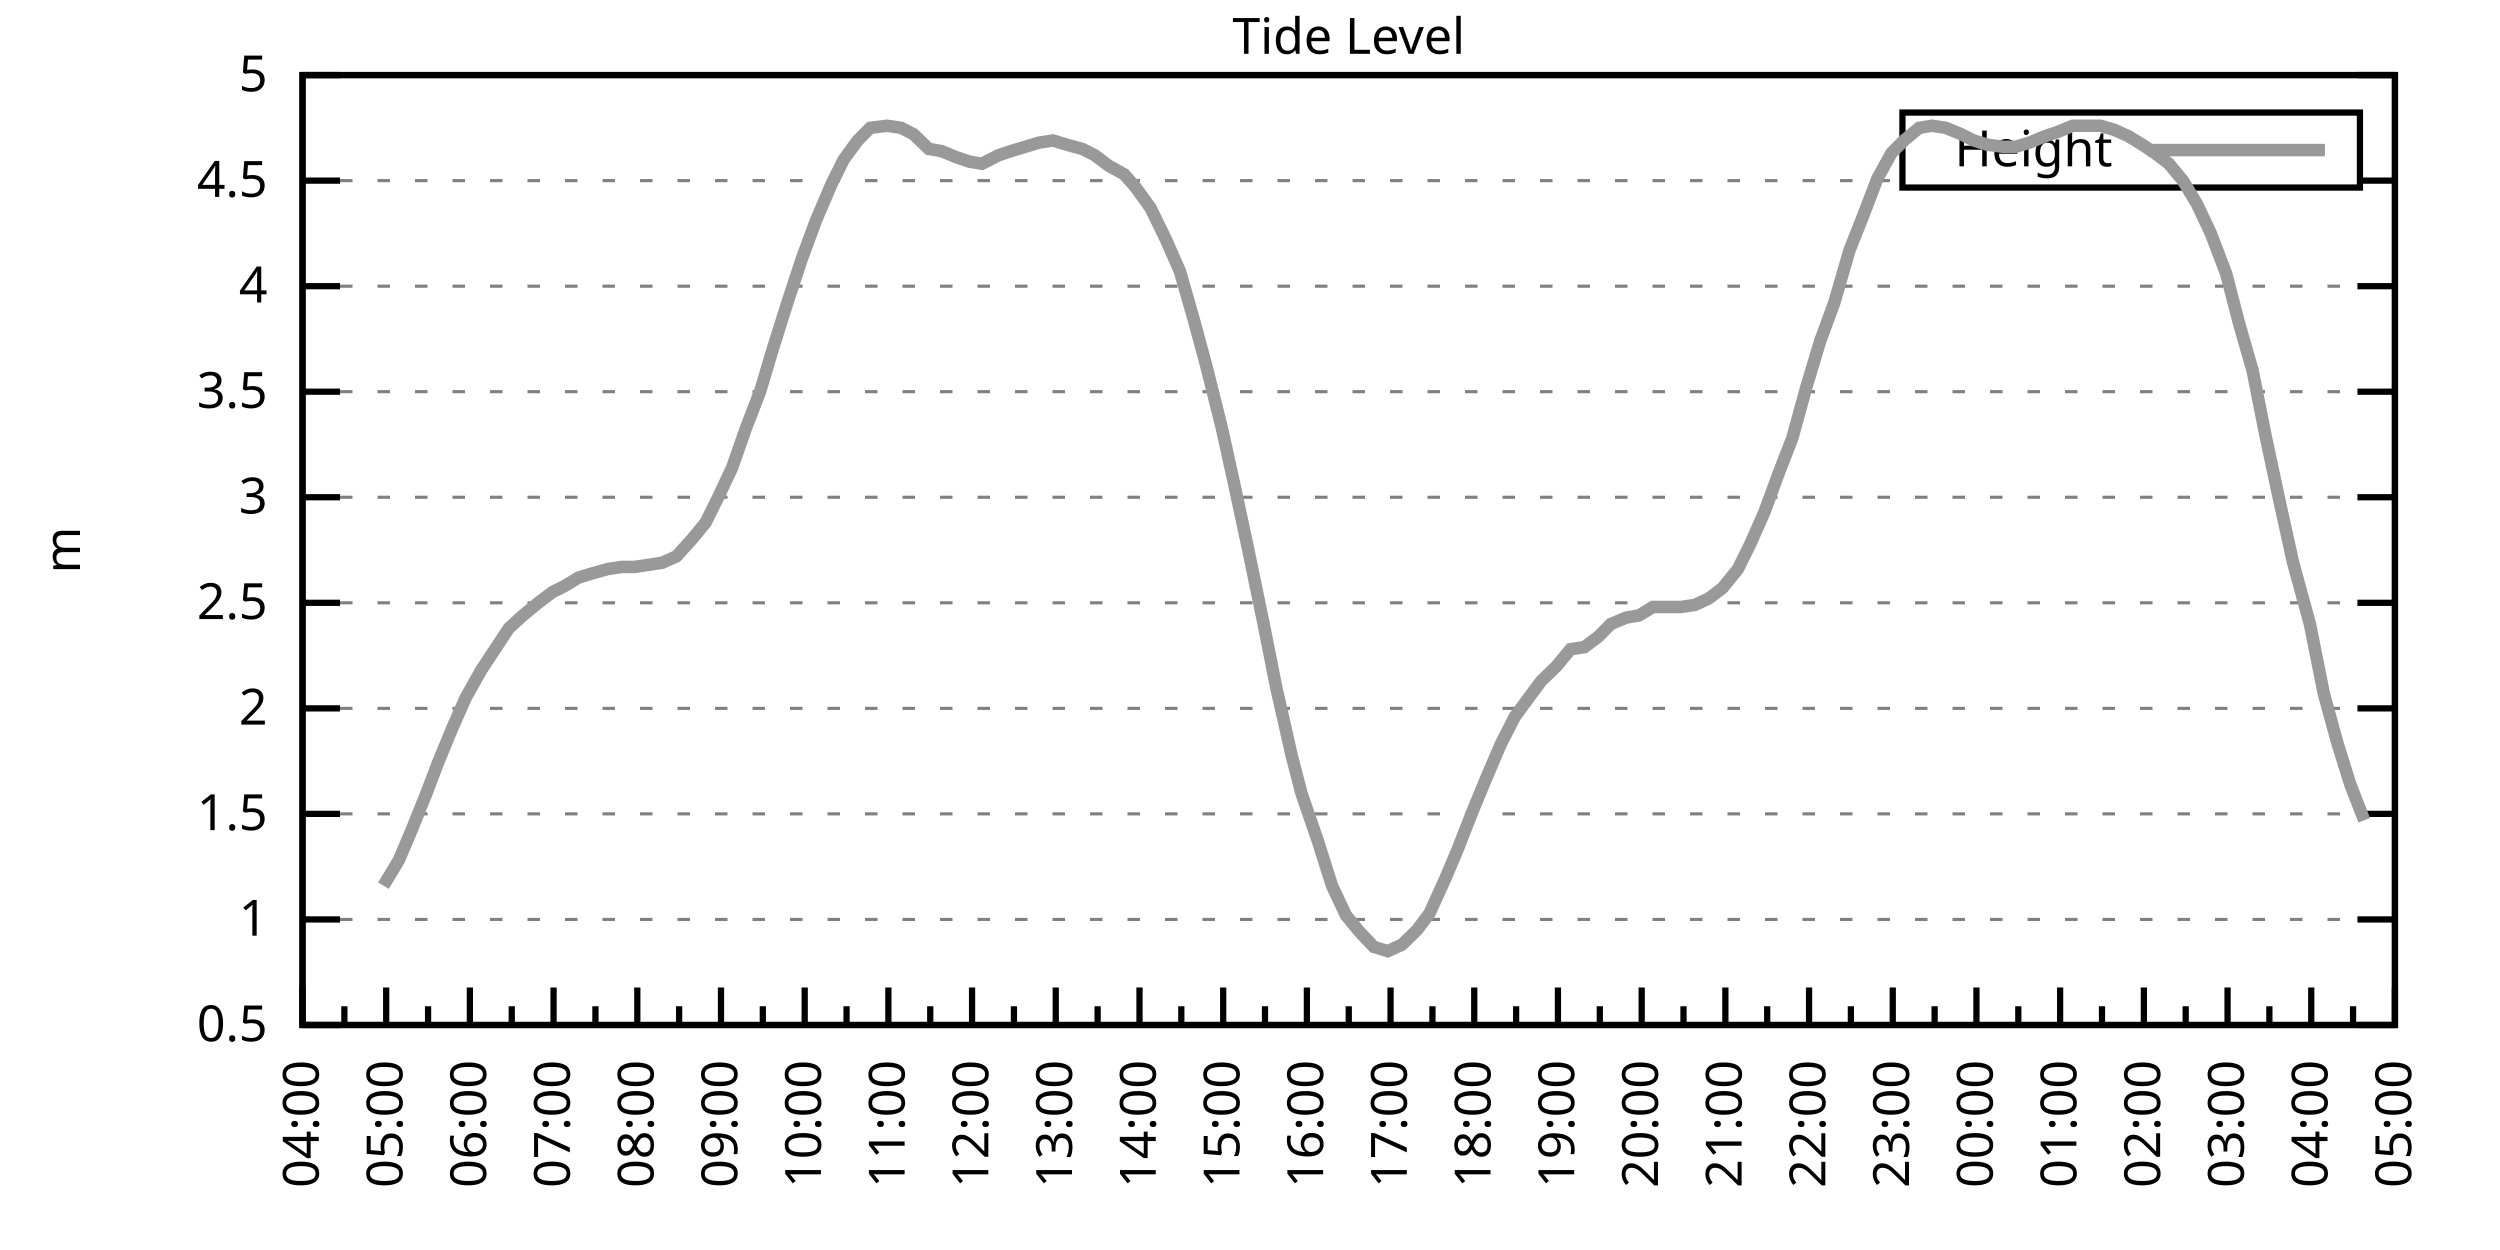
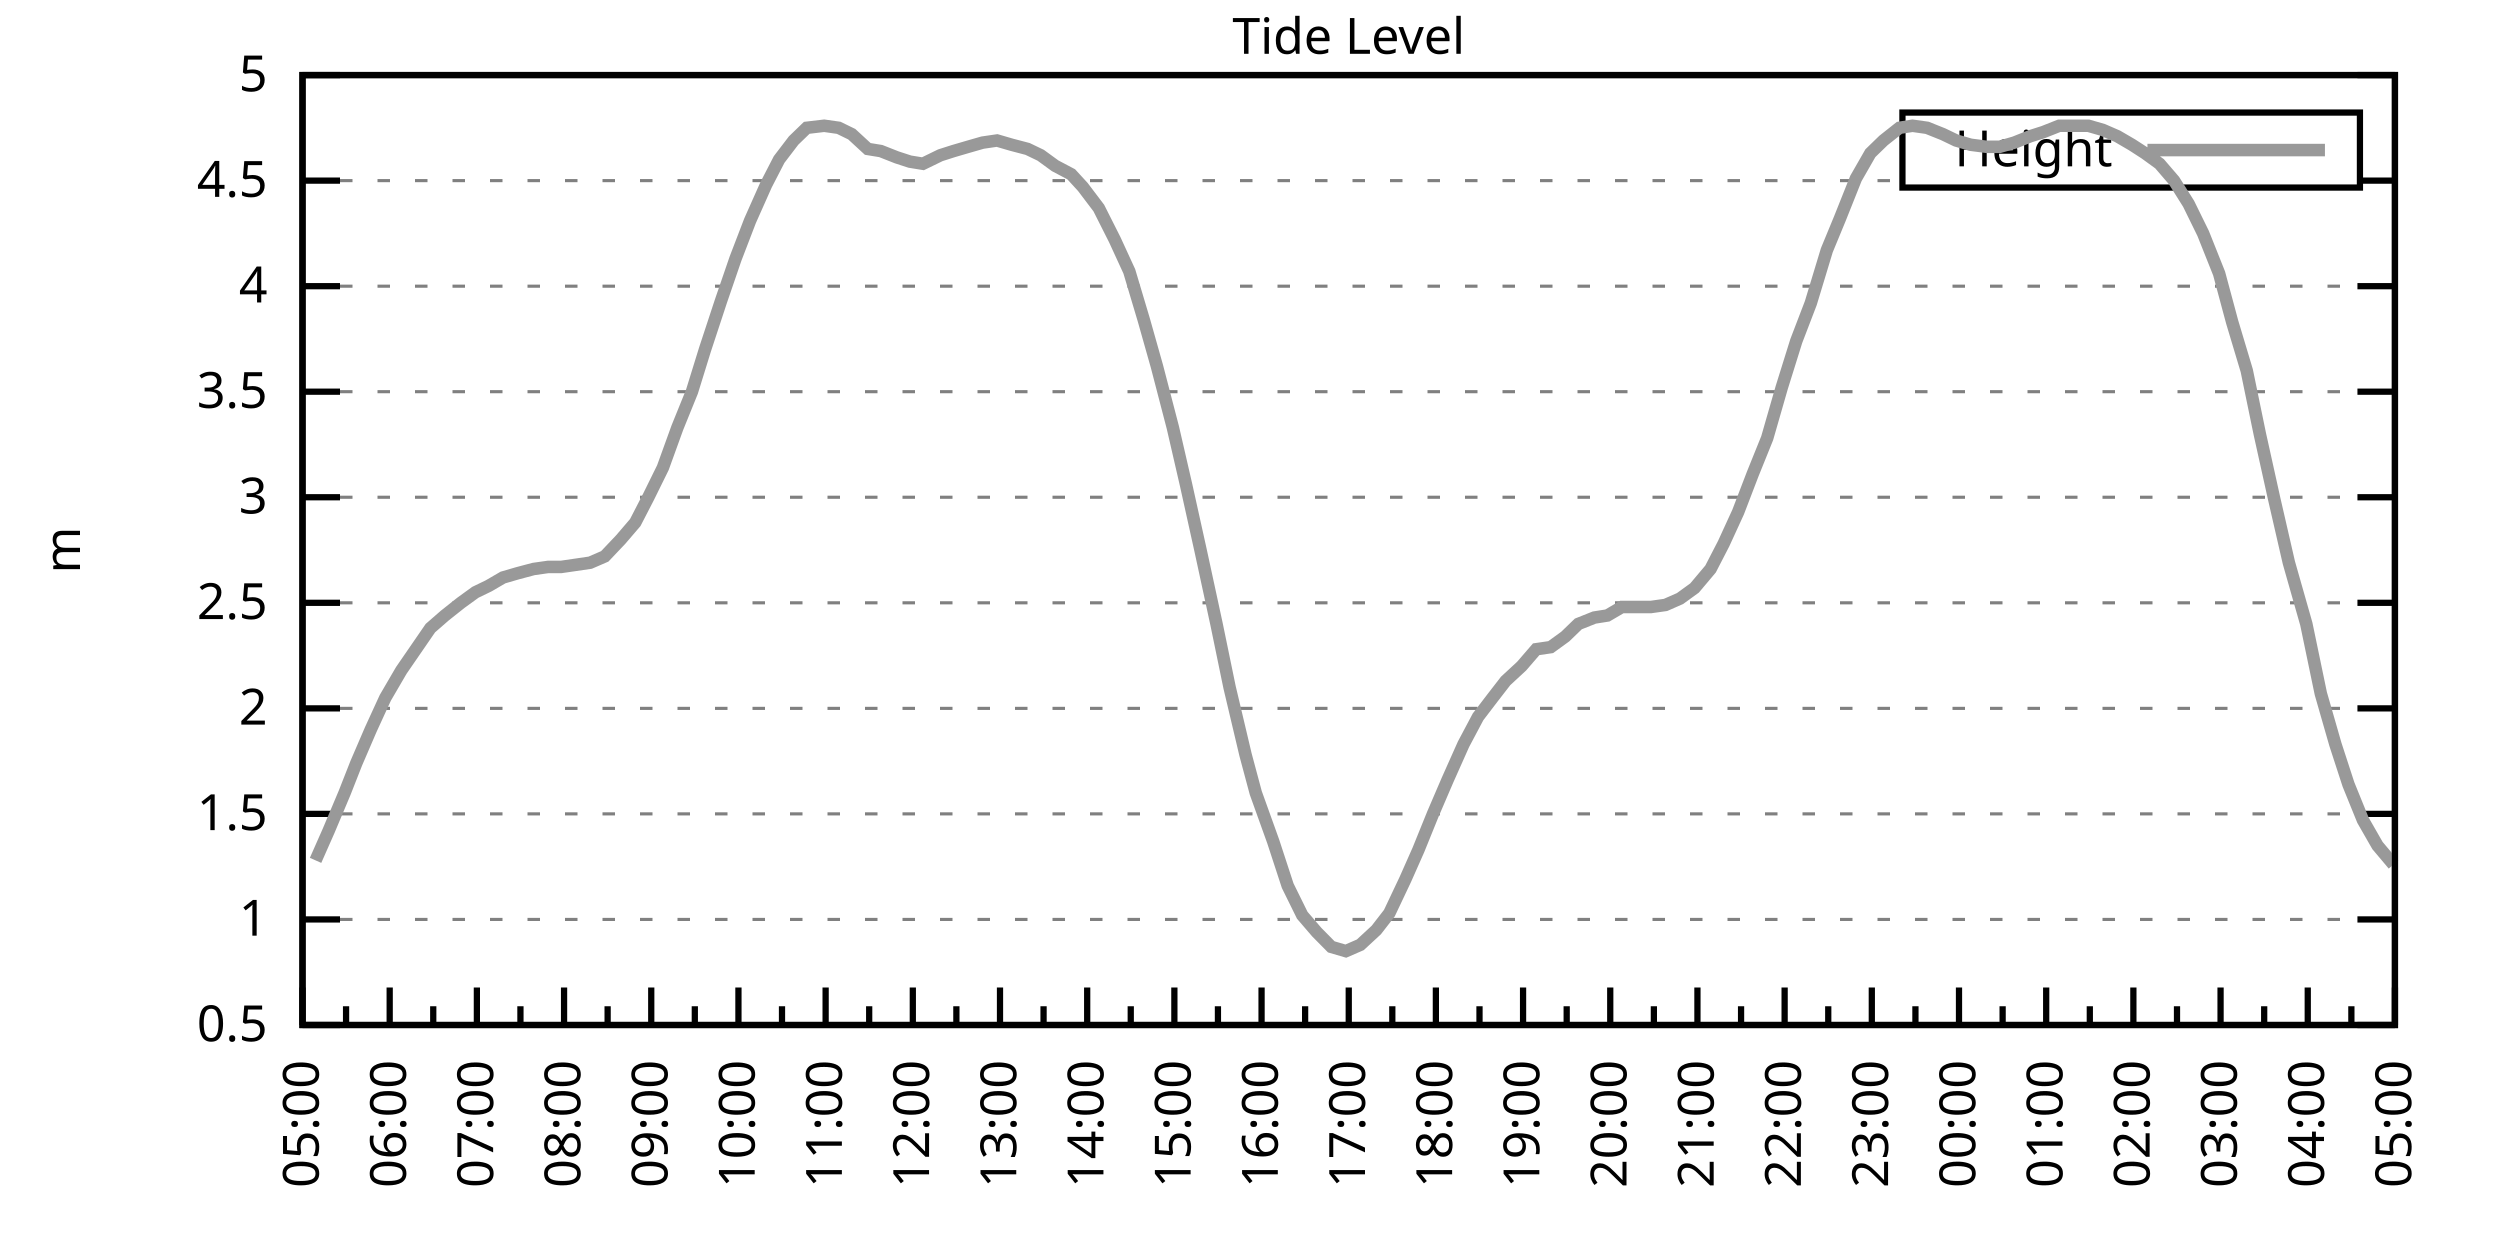
<svg xmlns="http://www.w3.org/2000/svg" xmlns:xlink="http://www.w3.org/1999/xlink" width="400" height="200" viewBox="0 0 400 200">
  <g id="gnuplot_canvas">
    <rect x="0" y="0" width="400" height="200" fill="none" />
    <defs>
      <circle id="gpDot" r="0.5" stroke-width="0.5" stroke="currentColor" />
      <path id="gpPt0" stroke-width="0.333" stroke="currentColor" d="M-1,0 h2 M0,-1 v2" />
      <path id="gpPt1" stroke-width="0.333" stroke="currentColor" d="M-1,-1 L1,1 M1,-1 L-1,1" />
      <path id="gpPt2" stroke-width="0.333" stroke="currentColor" d="M-1,0 L1,0 M0,-1 L0,1 M-1,-1 L1,1 M-1,1 L1,-1" />
      <rect id="gpPt3" stroke-width="0.333" stroke="currentColor" x="-1" y="-1" width="2" height="2" />
      <rect id="gpPt4" stroke-width="0.333" stroke="currentColor" fill="currentColor" x="-1" y="-1" width="2" height="2" />
      <circle id="gpPt5" stroke-width="0.333" stroke="currentColor" cx="0" cy="0" r="1" />
      <use xlink:href="#gpPt5" id="gpPt6" fill="currentColor" stroke="none" />
      <path id="gpPt7" stroke-width="0.333" stroke="currentColor" d="M0,-1.33 L-1.33,0.67 L1.33,0.67 z" />
      <use xlink:href="#gpPt7" id="gpPt8" fill="currentColor" stroke="none" />
      <use xlink:href="#gpPt7" id="gpPt9" stroke="currentColor" transform="rotate(180)" />
      <use xlink:href="#gpPt9" id="gpPt10" fill="currentColor" stroke="none" />
      <use xlink:href="#gpPt3" id="gpPt11" stroke="currentColor" transform="rotate(45)" />
      <use xlink:href="#gpPt11" id="gpPt12" fill="currentColor" stroke="none" />
      <path id="gpPt13" stroke-width="0.333" stroke="currentColor" d="M0,1.330 L1.265,0.411 L0.782,-1.067 L-0.782,-1.076 L-1.265,0.411 z" />
      <use xlink:href="#gpPt13" id="gpPt14" fill="currentColor" stroke="none" />
      <filter id="textbox" filterUnits="objectBoundingBox" x="0" y="0" height="1" width="1">
        <feFlood flood-color="white" flood-opacity="1" result="bgnd" />
        <feComposite in="SourceGraphic" in2="bgnd" operator="atop" />
      </filter>
      <filter id="greybox" filterUnits="objectBoundingBox" x="0" y="0" height="1" width="1">
        <feFlood flood-color="lightgrey" flood-opacity="1" result="grey" />
        <feComposite in="SourceGraphic" in2="grey" operator="atop" />
      </filter>
    </defs>
    <g fill="none" color="white" stroke="currentColor" stroke-width="1.00" stroke-linecap="butt" stroke-linejoin="miter">
</g>
    <g fill="none" color="black" stroke="currentColor" stroke-width="1.00" stroke-linecap="butt" stroke-linejoin="miter">
      <g stroke="none" shape-rendering="crispEdges">
        <polygon fill="rgb(255, 255, 255)" points="48.40,164.00 383.18,164.00 383.18,12.02 48.40,12.02 " />
      </g>
    </g>
    <g fill="none" color="black" stroke="currentColor" stroke-width="1.00" stroke-linecap="butt" stroke-linejoin="miter">
</g>
    <g fill="none" color="black" stroke="black" stroke-width="0.50" stroke-linecap="butt" stroke-linejoin="miter">
</g>
    <g fill="none" color="gray" stroke="currentColor" stroke-width="0.50" stroke-linecap="butt" stroke-linejoin="miter">
      <path stroke="gray" stroke-dasharray="2,4" class="gridline" d="M48.40,164.00 L383.19,164.00  " />
    </g>
    <g fill="none" color="gray" stroke="gray" stroke-width="1.00" stroke-linecap="butt" stroke-linejoin="miter">
</g>
    <g fill="none" color="black" stroke="currentColor" stroke-width="1.00" stroke-linecap="butt" stroke-linejoin="miter">
      <path stroke="black" d="M48.40,164.00 L54.40,164.00 M383.19,164.00 L377.19,164.00  " />
      <g transform="translate(42.80,166.60)" stroke="none" fill="black" font-family="Sans" font-size="8.00" text-anchor="end">
        <text>
          <tspan font-family="Sans"> 0.5</tspan>
        </text>
      </g>
    </g>
    <g fill="none" color="black" stroke="currentColor" stroke-width="1.00" stroke-linecap="butt" stroke-linejoin="miter">
</g>
    <g fill="none" color="black" stroke="black" stroke-width="0.50" stroke-linecap="butt" stroke-linejoin="miter">
</g>
    <g fill="none" color="gray" stroke="currentColor" stroke-width="0.50" stroke-linecap="butt" stroke-linejoin="miter">
      <path stroke="gray" stroke-dasharray="2,4" class="gridline" d="M48.40,147.11 L383.19,147.11  " />
    </g>
    <g fill="none" color="gray" stroke="gray" stroke-width="1.00" stroke-linecap="butt" stroke-linejoin="miter">
</g>
    <g fill="none" color="black" stroke="currentColor" stroke-width="1.00" stroke-linecap="butt" stroke-linejoin="miter">
      <path stroke="black" d="M48.40,147.11 L54.40,147.11 M383.19,147.11 L377.19,147.11  " />
      <g transform="translate(42.80,149.71)" stroke="none" fill="black" font-family="Sans" font-size="8.00" text-anchor="end">
        <text>
          <tspan font-family="Sans"> 1</tspan>
        </text>
      </g>
    </g>
    <g fill="none" color="black" stroke="currentColor" stroke-width="1.00" stroke-linecap="butt" stroke-linejoin="miter">
</g>
    <g fill="none" color="black" stroke="black" stroke-width="0.50" stroke-linecap="butt" stroke-linejoin="miter">
</g>
    <g fill="none" color="gray" stroke="currentColor" stroke-width="0.50" stroke-linecap="butt" stroke-linejoin="miter">
      <path stroke="gray" stroke-dasharray="2,4" class="gridline" d="M48.40,130.22 L383.19,130.22  " />
    </g>
    <g fill="none" color="gray" stroke="gray" stroke-width="1.00" stroke-linecap="butt" stroke-linejoin="miter">
</g>
    <g fill="none" color="black" stroke="currentColor" stroke-width="1.00" stroke-linecap="butt" stroke-linejoin="miter">
      <path stroke="black" d="M48.40,130.22 L54.40,130.22 M383.19,130.22 L377.19,130.22  " />
      <g transform="translate(42.80,132.82)" stroke="none" fill="black" font-family="Sans" font-size="8.00" text-anchor="end">
        <text>
          <tspan font-family="Sans"> 1.5</tspan>
        </text>
      </g>
    </g>
    <g fill="none" color="black" stroke="currentColor" stroke-width="1.00" stroke-linecap="butt" stroke-linejoin="miter">
</g>
    <g fill="none" color="black" stroke="black" stroke-width="0.50" stroke-linecap="butt" stroke-linejoin="miter">
</g>
    <g fill="none" color="gray" stroke="currentColor" stroke-width="0.50" stroke-linecap="butt" stroke-linejoin="miter">
      <path stroke="gray" stroke-dasharray="2,4" class="gridline" d="M48.40,113.34 L383.19,113.34  " />
    </g>
    <g fill="none" color="gray" stroke="gray" stroke-width="1.00" stroke-linecap="butt" stroke-linejoin="miter">
</g>
    <g fill="none" color="black" stroke="currentColor" stroke-width="1.00" stroke-linecap="butt" stroke-linejoin="miter">
      <path stroke="black" d="M48.40,113.34 L54.40,113.34 M383.19,113.34 L377.19,113.34  " />
      <g transform="translate(42.80,115.94)" stroke="none" fill="black" font-family="Sans" font-size="8.00" text-anchor="end">
        <text>
          <tspan font-family="Sans"> 2</tspan>
        </text>
      </g>
    </g>
    <g fill="none" color="black" stroke="currentColor" stroke-width="1.00" stroke-linecap="butt" stroke-linejoin="miter">
</g>
    <g fill="none" color="black" stroke="black" stroke-width="0.50" stroke-linecap="butt" stroke-linejoin="miter">
</g>
    <g fill="none" color="gray" stroke="currentColor" stroke-width="0.50" stroke-linecap="butt" stroke-linejoin="miter">
      <path stroke="gray" stroke-dasharray="2,4" class="gridline" d="M48.40,96.45 L383.19,96.45  " />
    </g>
    <g fill="none" color="gray" stroke="gray" stroke-width="1.00" stroke-linecap="butt" stroke-linejoin="miter">
</g>
    <g fill="none" color="black" stroke="currentColor" stroke-width="1.00" stroke-linecap="butt" stroke-linejoin="miter">
      <path stroke="black" d="M48.40,96.45 L54.40,96.45 M383.19,96.45 L377.19,96.45  " />
      <g transform="translate(42.80,99.05)" stroke="none" fill="black" font-family="Sans" font-size="8.00" text-anchor="end">
        <text>
          <tspan font-family="Sans"> 2.5</tspan>
        </text>
      </g>
    </g>
    <g fill="none" color="black" stroke="currentColor" stroke-width="1.00" stroke-linecap="butt" stroke-linejoin="miter">
</g>
    <g fill="none" color="black" stroke="black" stroke-width="0.50" stroke-linecap="butt" stroke-linejoin="miter">
</g>
    <g fill="none" color="gray" stroke="currentColor" stroke-width="0.50" stroke-linecap="butt" stroke-linejoin="miter">
      <path stroke="gray" stroke-dasharray="2,4" class="gridline" d="M48.40,79.56 L383.19,79.56  " />
    </g>
    <g fill="none" color="gray" stroke="gray" stroke-width="1.00" stroke-linecap="butt" stroke-linejoin="miter">
</g>
    <g fill="none" color="black" stroke="currentColor" stroke-width="1.00" stroke-linecap="butt" stroke-linejoin="miter">
      <path stroke="black" d="M48.40,79.56 L54.40,79.56 M383.19,79.56 L377.19,79.56  " />
      <g transform="translate(42.80,82.16)" stroke="none" fill="black" font-family="Sans" font-size="8.00" text-anchor="end">
        <text>
          <tspan font-family="Sans"> 3</tspan>
        </text>
      </g>
    </g>
    <g fill="none" color="black" stroke="currentColor" stroke-width="1.00" stroke-linecap="butt" stroke-linejoin="miter">
</g>
    <g fill="none" color="black" stroke="black" stroke-width="0.50" stroke-linecap="butt" stroke-linejoin="miter">
</g>
    <g fill="none" color="gray" stroke="currentColor" stroke-width="0.50" stroke-linecap="butt" stroke-linejoin="miter">
      <path stroke="gray" stroke-dasharray="2,4" class="gridline" d="M48.40,62.67 L383.19,62.67  " />
    </g>
    <g fill="none" color="gray" stroke="gray" stroke-width="1.00" stroke-linecap="butt" stroke-linejoin="miter">
</g>
    <g fill="none" color="black" stroke="currentColor" stroke-width="1.00" stroke-linecap="butt" stroke-linejoin="miter">
      <path stroke="black" d="M48.40,62.67 L54.40,62.67 M383.19,62.67 L377.19,62.67  " />
      <g transform="translate(42.80,65.27)" stroke="none" fill="black" font-family="Sans" font-size="8.00" text-anchor="end">
        <text>
          <tspan font-family="Sans"> 3.5</tspan>
        </text>
      </g>
    </g>
    <g fill="none" color="black" stroke="currentColor" stroke-width="1.00" stroke-linecap="butt" stroke-linejoin="miter">
</g>
    <g fill="none" color="black" stroke="black" stroke-width="0.50" stroke-linecap="butt" stroke-linejoin="miter">
</g>
    <g fill="none" color="gray" stroke="currentColor" stroke-width="0.50" stroke-linecap="butt" stroke-linejoin="miter">
      <path stroke="gray" stroke-dasharray="2,4" class="gridline" d="M48.40,45.79 L383.19,45.79  " />
    </g>
    <g fill="none" color="gray" stroke="gray" stroke-width="1.00" stroke-linecap="butt" stroke-linejoin="miter">
</g>
    <g fill="none" color="black" stroke="currentColor" stroke-width="1.00" stroke-linecap="butt" stroke-linejoin="miter">
      <path stroke="black" d="M48.40,45.79 L54.40,45.79 M383.19,45.79 L377.19,45.79  " />
      <g transform="translate(42.80,48.39)" stroke="none" fill="black" font-family="Sans" font-size="8.00" text-anchor="end">
        <text>
          <tspan font-family="Sans"> 4</tspan>
        </text>
      </g>
    </g>
    <g fill="none" color="black" stroke="currentColor" stroke-width="1.00" stroke-linecap="butt" stroke-linejoin="miter">
</g>
    <g fill="none" color="black" stroke="black" stroke-width="0.50" stroke-linecap="butt" stroke-linejoin="miter">
</g>
    <g fill="none" color="gray" stroke="currentColor" stroke-width="0.50" stroke-linecap="butt" stroke-linejoin="miter">
      <path stroke="gray" stroke-dasharray="2,4" class="gridline" d="M48.40,28.90 L304.39,28.90 M377.59,28.90 L383.19,28.90  " />
    </g>
    <g fill="none" color="gray" stroke="gray" stroke-width="1.00" stroke-linecap="butt" stroke-linejoin="miter">
</g>
    <g fill="none" color="black" stroke="currentColor" stroke-width="1.00" stroke-linecap="butt" stroke-linejoin="miter">
      <path stroke="black" d="M48.40,28.90 L54.40,28.90 M383.19,28.90 L377.19,28.90  " />
      <g transform="translate(42.80,31.50)" stroke="none" fill="black" font-family="Sans" font-size="8.00" text-anchor="end">
        <text>
          <tspan font-family="Sans"> 4.5</tspan>
        </text>
      </g>
    </g>
    <g fill="none" color="black" stroke="currentColor" stroke-width="1.00" stroke-linecap="butt" stroke-linejoin="miter">
</g>
    <g fill="none" color="black" stroke="black" stroke-width="0.50" stroke-linecap="butt" stroke-linejoin="miter">
</g>
    <g fill="none" color="gray" stroke="currentColor" stroke-width="0.50" stroke-linecap="butt" stroke-linejoin="miter">
      <path stroke="gray" stroke-dasharray="2,4" class="gridline" d="M48.40,12.01 L383.19,12.01  " />
    </g>
    <g fill="none" color="gray" stroke="gray" stroke-width="1.00" stroke-linecap="butt" stroke-linejoin="miter">
</g>
    <g fill="none" color="black" stroke="currentColor" stroke-width="1.00" stroke-linecap="butt" stroke-linejoin="miter">
      <path stroke="black" d="M48.40,12.01 L54.40,12.01 M383.19,12.01 L377.19,12.01  " />
      <g transform="translate(42.80,14.61)" stroke="none" fill="black" font-family="Sans" font-size="8.00" text-anchor="end">
        <text>
          <tspan font-family="Sans"> 5</tspan>
        </text>
      </g>
    </g>
    <g fill="none" color="black" stroke="currentColor" stroke-width="1.00" stroke-linecap="butt" stroke-linejoin="miter">
      <path stroke="black" d="M48.40,164.00 L48.40,158.00  " />
      <g transform="translate(51.00,169.60) rotate(270)" stroke="none" fill="black" font-family="Sans" font-size="8.00" text-anchor="end">
        <text>
+           <tspan font-family="Sans">05:00</tspan>
+         </text>
+       </g>
+     </g>
+     <g fill="none" color="black" stroke="currentColor" stroke-width="1.00" stroke-linecap="butt" stroke-linejoin="miter">
+       <path stroke="black" d="M55.37,164.00 L55.37,161.00 M62.35,164.00 L62.35,158.00  " />
+       <g transform="translate(64.95,169.60) rotate(270)" stroke="none" fill="black" font-family="Sans" font-size="8.00" text-anchor="end">
+         <text>
+           <tspan font-family="Sans">06:00</tspan>
+         </text>
+       </g>
+     </g>
+     <g fill="none" color="black" stroke="currentColor" stroke-width="1.00" stroke-linecap="butt" stroke-linejoin="miter">
+       <path stroke="black" d="M69.32,164.00 L69.32,161.00 M76.30,164.00 L76.30,158.00  " />
+       <g transform="translate(78.90,169.60) rotate(270)" stroke="none" fill="black" font-family="Sans" font-size="8.00" text-anchor="end">
+         <text>
+           <tspan font-family="Sans">07:00</tspan>
+         </text>
+       </g>
+     </g>
+     <g fill="none" color="black" stroke="currentColor" stroke-width="1.00" stroke-linecap="butt" stroke-linejoin="miter">
+       <path stroke="black" d="M83.27,164.00 L83.27,161.00 M90.25,164.00 L90.25,158.00  " />
+       <g transform="translate(92.85,169.60) rotate(270)" stroke="none" fill="black" font-family="Sans" font-size="8.00" text-anchor="end">
+         <text>
+           <tspan font-family="Sans">08:00</tspan>
+         </text>
+       </g>
+     </g>
+     <g fill="none" color="black" stroke="currentColor" stroke-width="1.00" stroke-linecap="butt" stroke-linejoin="miter">
+       <path stroke="black" d="M97.22,164.00 L97.22,161.00 M104.20,164.00 L104.20,158.00  " />
+       <g transform="translate(106.80,169.60) rotate(270)" stroke="none" fill="black" font-family="Sans" font-size="8.00" text-anchor="end">
+         <text>
+           <tspan font-family="Sans">09:00</tspan>
+         </text>
+       </g>
+     </g>
+     <g fill="none" color="black" stroke="currentColor" stroke-width="1.00" stroke-linecap="butt" stroke-linejoin="miter">
+       <path stroke="black" d="M111.17,164.00 L111.17,161.00 M118.15,164.00 L118.15,158.00  " />
+       <g transform="translate(120.75,169.60) rotate(270)" stroke="none" fill="black" font-family="Sans" font-size="8.00" text-anchor="end">
+         <text>
+           <tspan font-family="Sans">10:00</tspan>
+         </text>
+       </g>
+     </g>
+     <g fill="none" color="black" stroke="currentColor" stroke-width="1.00" stroke-linecap="butt" stroke-linejoin="miter">
+       <path stroke="black" d="M125.12,164.00 L125.12,161.00 M132.10,164.00 L132.10,158.00  " />
+       <g transform="translate(134.70,169.60) rotate(270)" stroke="none" fill="black" font-family="Sans" font-size="8.00" text-anchor="end">
+         <text>
+           <tspan font-family="Sans">11:00</tspan>
+         </text>
+       </g>
+     </g>
+     <g fill="none" color="black" stroke="currentColor" stroke-width="1.00" stroke-linecap="butt" stroke-linejoin="miter">
+       <path stroke="black" d="M139.07,164.00 L139.07,161.00 M146.05,164.00 L146.05,158.00  " />
+       <g transform="translate(148.65,169.60) rotate(270)" stroke="none" fill="black" font-family="Sans" font-size="8.00" text-anchor="end">
+         <text>
+           <tspan font-family="Sans">12:00</tspan>
+         </text>
+       </g>
+     </g>
+     <g fill="none" color="black" stroke="currentColor" stroke-width="1.00" stroke-linecap="butt" stroke-linejoin="miter">
+       <path stroke="black" d="M153.02,164.00 L153.02,161.00 M160.00,164.00 L160.00,158.00  " />
+       <g transform="translate(162.60,169.60) rotate(270)" stroke="none" fill="black" font-family="Sans" font-size="8.00" text-anchor="end">
+         <text>
+           <tspan font-family="Sans">13:00</tspan>
+         </text>
+       </g>
+     </g>
+     <g fill="none" color="black" stroke="currentColor" stroke-width="1.00" stroke-linecap="butt" stroke-linejoin="miter">
+       <path stroke="black" d="M166.97,164.00 L166.97,161.00 M173.95,164.00 L173.95,158.00  " />
+       <g transform="translate(176.55,169.60) rotate(270)" stroke="none" fill="black" font-family="Sans" font-size="8.00" text-anchor="end">
+         <text>
+           <tspan font-family="Sans">14:00</tspan>
+         </text>
+       </g>
+     </g>
+     <g fill="none" color="black" stroke="currentColor" stroke-width="1.00" stroke-linecap="butt" stroke-linejoin="miter">
+       <path stroke="black" d="M180.92,164.00 L180.92,161.00 M187.90,164.00 L187.90,158.00  " />
+       <g transform="translate(190.50,169.60) rotate(270)" stroke="none" fill="black" font-family="Sans" font-size="8.00" text-anchor="end">
+         <text>
+           <tspan font-family="Sans">15:00</tspan>
+         </text>
+       </g>
+     </g>
+     <g fill="none" color="black" stroke="currentColor" stroke-width="1.00" stroke-linecap="butt" stroke-linejoin="miter">
+       <path stroke="black" d="M194.87,164.00 L194.87,161.00 M201.85,164.00 L201.85,158.00  " />
+       <g transform="translate(204.45,169.60) rotate(270)" stroke="none" fill="black" font-family="Sans" font-size="8.00" text-anchor="end">
+         <text>
+           <tspan font-family="Sans">16:00</tspan>
+         </text>
+       </g>
+     </g>
+     <g fill="none" color="black" stroke="currentColor" stroke-width="1.00" stroke-linecap="butt" stroke-linejoin="miter">
+       <path stroke="black" d="M208.82,164.00 L208.82,161.00 M215.80,164.00 L215.80,158.00  " />
+       <g transform="translate(218.40,169.60) rotate(270)" stroke="none" fill="black" font-family="Sans" font-size="8.00" text-anchor="end">
+         <text>
+           <tspan font-family="Sans">17:00</tspan>
+         </text>
+       </g>
+     </g>
+     <g fill="none" color="black" stroke="currentColor" stroke-width="1.00" stroke-linecap="butt" stroke-linejoin="miter">
+       <path stroke="black" d="M222.77,164.00 L222.77,161.00 M229.74,164.00 L229.74,158.00  " />
+       <g transform="translate(232.34,169.60) rotate(270)" stroke="none" fill="black" font-family="Sans" font-size="8.00" text-anchor="end">
+         <text>
+           <tspan font-family="Sans">18:00</tspan>
+         </text>
+       </g>
+     </g>
+     <g fill="none" color="black" stroke="currentColor" stroke-width="1.00" stroke-linecap="butt" stroke-linejoin="miter">
+       <path stroke="black" d="M236.72,164.00 L236.72,161.00 M243.69,164.00 L243.69,158.00  " />
+       <g transform="translate(246.29,169.60) rotate(270)" stroke="none" fill="black" font-family="Sans" font-size="8.00" text-anchor="end">
+         <text>
+           <tspan font-family="Sans">19:00</tspan>
+         </text>
+       </g>
+     </g>
+     <g fill="none" color="black" stroke="currentColor" stroke-width="1.00" stroke-linecap="butt" stroke-linejoin="miter">
+       <path stroke="black" d="M250.67,164.00 L250.67,161.00 M257.64,164.00 L257.64,158.00  " />
+       <g transform="translate(260.24,169.60) rotate(270)" stroke="none" fill="black" font-family="Sans" font-size="8.00" text-anchor="end">
+         <text>
+           <tspan font-family="Sans">20:00</tspan>
+         </text>
+       </g>
+     </g>
+     <g fill="none" color="black" stroke="currentColor" stroke-width="1.00" stroke-linecap="butt" stroke-linejoin="miter">
+       <path stroke="black" d="M264.62,164.00 L264.62,161.00 M271.59,164.00 L271.59,158.00  " />
+       <g transform="translate(274.19,169.60) rotate(270)" stroke="none" fill="black" font-family="Sans" font-size="8.00" text-anchor="end">
+         <text>
+           <tspan font-family="Sans">21:00</tspan>
+         </text>
+       </g>
+     </g>
+     <g fill="none" color="black" stroke="currentColor" stroke-width="1.00" stroke-linecap="butt" stroke-linejoin="miter">
+       <path stroke="black" d="M278.57,164.00 L278.57,161.00 M285.54,164.00 L285.54,158.00  " />
+       <g transform="translate(288.14,169.60) rotate(270)" stroke="none" fill="black" font-family="Sans" font-size="8.00" text-anchor="end">
+         <text>
+           <tspan font-family="Sans">22:00</tspan>
+         </text>
+       </g>
+     </g>
+     <g fill="none" color="black" stroke="currentColor" stroke-width="1.00" stroke-linecap="butt" stroke-linejoin="miter">
+       <path stroke="black" d="M292.52,164.00 L292.52,161.00 M299.49,164.00 L299.49,158.00  " />
+       <g transform="translate(302.09,169.60) rotate(270)" stroke="none" fill="black" font-family="Sans" font-size="8.00" text-anchor="end">
+         <text>
+           <tspan font-family="Sans">23:00</tspan>
+         </text>
+       </g>
+     </g>
+     <g fill="none" color="black" stroke="currentColor" stroke-width="1.00" stroke-linecap="butt" stroke-linejoin="miter">
+       <path stroke="black" d="M306.47,164.00 L306.47,161.00 M313.44,164.00 L313.44,158.00  " />
+       <g transform="translate(316.04,169.60) rotate(270)" stroke="none" fill="black" font-family="Sans" font-size="8.00" text-anchor="end">
+         <text>
+           <tspan font-family="Sans">00:00</tspan>
+         </text>
+       </g>
+     </g>
+     <g fill="none" color="black" stroke="currentColor" stroke-width="1.00" stroke-linecap="butt" stroke-linejoin="miter">
+       <path stroke="black" d="M320.42,164.00 L320.42,161.00 M327.39,164.00 L327.39,158.00  " />
+       <g transform="translate(329.99,169.60) rotate(270)" stroke="none" fill="black" font-family="Sans" font-size="8.00" text-anchor="end">
+         <text>
+           <tspan font-family="Sans">01:00</tspan>
+         </text>
+       </g>
+     </g>
+     <g fill="none" color="black" stroke="currentColor" stroke-width="1.00" stroke-linecap="butt" stroke-linejoin="miter">
+       <path stroke="black" d="M334.37,164.00 L334.37,161.00 M341.34,164.00 L341.34,158.00  " />
+       <g transform="translate(343.94,169.60) rotate(270)" stroke="none" fill="black" font-family="Sans" font-size="8.00" text-anchor="end">
+         <text>
+           <tspan font-family="Sans">02:00</tspan>
+         </text>
+       </g>
+     </g>
+     <g fill="none" color="black" stroke="currentColor" stroke-width="1.00" stroke-linecap="butt" stroke-linejoin="miter">
+       <path stroke="black" d="M348.32,164.00 L348.32,161.00 M355.29,164.00 L355.29,158.00  " />
+       <g transform="translate(357.89,169.60) rotate(270)" stroke="none" fill="black" font-family="Sans" font-size="8.00" text-anchor="end">
+         <text>
+           <tspan font-family="Sans">03:00</tspan>
+         </text>
+       </g>
+     </g>
+     <g fill="none" color="black" stroke="currentColor" stroke-width="1.00" stroke-linecap="butt" stroke-linejoin="miter">
+       <path stroke="black" d="M362.27,164.00 L362.27,161.00 M369.24,164.00 L369.24,158.00  " />
+       <g transform="translate(371.84,169.60) rotate(270)" stroke="none" fill="black" font-family="Sans" font-size="8.00" text-anchor="end">
+         <text>
          <tspan font-family="Sans">04:00</tspan>
        </text>
      </g>
    </g>
    <g fill="none" color="black" stroke="currentColor" stroke-width="1.00" stroke-linecap="butt" stroke-linejoin="miter">
-       <path stroke="black" d="M55.10,164.00 L55.10,161.00 M61.79,164.00 L61.79,158.00  " />
-       <g transform="translate(64.39,169.60) rotate(270)" stroke="none" fill="black" font-family="Sans" font-size="8.00" text-anchor="end">
-         <text>
-           <tspan font-family="Sans">05:00</tspan>
-         </text>
-       </g>
-     </g>
-     <g fill="none" color="black" stroke="currentColor" stroke-width="1.00" stroke-linecap="butt" stroke-linejoin="miter">
-       <path stroke="black" d="M68.49,164.00 L68.49,161.00 M75.18,164.00 L75.18,158.00  " />
-       <g transform="translate(77.78,169.60) rotate(270)" stroke="none" fill="black" font-family="Sans" font-size="8.00" text-anchor="end">
-         <text>
-           <tspan font-family="Sans">06:00</tspan>
-         </text>
-       </g>
-     </g>
-     <g fill="none" color="black" stroke="currentColor" stroke-width="1.00" stroke-linecap="butt" stroke-linejoin="miter">
-       <path stroke="black" d="M81.88,164.00 L81.88,161.00 M88.57,164.00 L88.57,158.00  " />
-       <g transform="translate(91.17,169.60) rotate(270)" stroke="none" fill="black" font-family="Sans" font-size="8.00" text-anchor="end">
-         <text>
-           <tspan font-family="Sans">07:00</tspan>
-         </text>
-       </g>
-     </g>
-     <g fill="none" color="black" stroke="currentColor" stroke-width="1.00" stroke-linecap="butt" stroke-linejoin="miter">
-       <path stroke="black" d="M95.27,164.00 L95.27,161.00 M101.97,164.00 L101.97,158.00  " />
-       <g transform="translate(104.57,169.60) rotate(270)" stroke="none" fill="black" font-family="Sans" font-size="8.00" text-anchor="end">
-         <text>
-           <tspan font-family="Sans">08:00</tspan>
-         </text>
-       </g>
-     </g>
-     <g fill="none" color="black" stroke="currentColor" stroke-width="1.00" stroke-linecap="butt" stroke-linejoin="miter">
-       <path stroke="black" d="M108.66,164.00 L108.66,161.00 M115.36,164.00 L115.36,158.00  " />
-       <g transform="translate(117.96,169.60) rotate(270)" stroke="none" fill="black" font-family="Sans" font-size="8.00" text-anchor="end">
-         <text>
-           <tspan font-family="Sans">09:00</tspan>
-         </text>
-       </g>
-     </g>
-     <g fill="none" color="black" stroke="currentColor" stroke-width="1.00" stroke-linecap="butt" stroke-linejoin="miter">
-       <path stroke="black" d="M122.05,164.00 L122.05,161.00 M128.75,164.00 L128.75,158.00  " />
-       <g transform="translate(131.35,169.60) rotate(270)" stroke="none" fill="black" font-family="Sans" font-size="8.00" text-anchor="end">
-         <text>
-           <tspan font-family="Sans">10:00</tspan>
-         </text>
-       </g>
-     </g>
-     <g fill="none" color="black" stroke="currentColor" stroke-width="1.00" stroke-linecap="butt" stroke-linejoin="miter">
-       <path stroke="black" d="M135.45,164.00 L135.45,161.00 M142.14,164.00 L142.14,158.00  " />
-       <g transform="translate(144.74,169.60) rotate(270)" stroke="none" fill="black" font-family="Sans" font-size="8.00" text-anchor="end">
-         <text>
-           <tspan font-family="Sans">11:00</tspan>
-         </text>
-       </g>
-     </g>
-     <g fill="none" color="black" stroke="currentColor" stroke-width="1.00" stroke-linecap="butt" stroke-linejoin="miter">
-       <path stroke="black" d="M148.84,164.00 L148.84,161.00 M155.53,164.00 L155.53,158.00  " />
-       <g transform="translate(158.13,169.60) rotate(270)" stroke="none" fill="black" font-family="Sans" font-size="8.00" text-anchor="end">
-         <text>
-           <tspan font-family="Sans">12:00</tspan>
-         </text>
-       </g>
-     </g>
-     <g fill="none" color="black" stroke="currentColor" stroke-width="1.00" stroke-linecap="butt" stroke-linejoin="miter">
-       <path stroke="black" d="M162.23,164.00 L162.23,161.00 M168.92,164.00 L168.92,158.00  " />
-       <g transform="translate(171.52,169.60) rotate(270)" stroke="none" fill="black" font-family="Sans" font-size="8.00" text-anchor="end">
-         <text>
-           <tspan font-family="Sans">13:00</tspan>
-         </text>
-       </g>
-     </g>
-     <g fill="none" color="black" stroke="currentColor" stroke-width="1.00" stroke-linecap="butt" stroke-linejoin="miter">
-       <path stroke="black" d="M175.62,164.00 L175.62,161.00 M182.32,164.00 L182.32,158.00  " />
-       <g transform="translate(184.92,169.60) rotate(270)" stroke="none" fill="black" font-family="Sans" font-size="8.00" text-anchor="end">
-         <text>
-           <tspan font-family="Sans">14:00</tspan>
-         </text>
-       </g>
-     </g>
-     <g fill="none" color="black" stroke="currentColor" stroke-width="1.00" stroke-linecap="butt" stroke-linejoin="miter">
-       <path stroke="black" d="M189.01,164.00 L189.01,161.00 M195.71,164.00 L195.71,158.00  " />
-       <g transform="translate(198.31,169.60) rotate(270)" stroke="none" fill="black" font-family="Sans" font-size="8.00" text-anchor="end">
-         <text>
-           <tspan font-family="Sans">15:00</tspan>
-         </text>
-       </g>
-     </g>
-     <g fill="none" color="black" stroke="currentColor" stroke-width="1.00" stroke-linecap="butt" stroke-linejoin="miter">
-       <path stroke="black" d="M202.40,164.00 L202.40,161.00 M209.10,164.00 L209.10,158.00  " />
-       <g transform="translate(211.70,169.60) rotate(270)" stroke="none" fill="black" font-family="Sans" font-size="8.00" text-anchor="end">
-         <text>
-           <tspan font-family="Sans">16:00</tspan>
-         </text>
-       </g>
-     </g>
-     <g fill="none" color="black" stroke="currentColor" stroke-width="1.00" stroke-linecap="butt" stroke-linejoin="miter">
-       <path stroke="black" d="M215.80,164.00 L215.80,161.00 M222.49,164.00 L222.49,158.00  " />
-       <g transform="translate(225.09,169.60) rotate(270)" stroke="none" fill="black" font-family="Sans" font-size="8.00" text-anchor="end">
-         <text>
-           <tspan font-family="Sans">17:00</tspan>
-         </text>
-       </g>
-     </g>
-     <g fill="none" color="black" stroke="currentColor" stroke-width="1.00" stroke-linecap="butt" stroke-linejoin="miter">
-       <path stroke="black" d="M229.19,164.00 L229.19,161.00 M235.88,164.00 L235.88,158.00  " />
-       <g transform="translate(238.48,169.60) rotate(270)" stroke="none" fill="black" font-family="Sans" font-size="8.00" text-anchor="end">
-         <text>
-           <tspan font-family="Sans">18:00</tspan>
-         </text>
-       </g>
-     </g>
-     <g fill="none" color="black" stroke="currentColor" stroke-width="1.00" stroke-linecap="butt" stroke-linejoin="miter">
-       <path stroke="black" d="M242.58,164.00 L242.58,161.00 M249.27,164.00 L249.27,158.00  " />
-       <g transform="translate(251.87,169.60) rotate(270)" stroke="none" fill="black" font-family="Sans" font-size="8.00" text-anchor="end">
-         <text>
-           <tspan font-family="Sans">19:00</tspan>
-         </text>
-       </g>
-     </g>
-     <g fill="none" color="black" stroke="currentColor" stroke-width="1.00" stroke-linecap="butt" stroke-linejoin="miter">
-       <path stroke="black" d="M255.97,164.00 L255.97,161.00 M262.67,164.00 L262.67,158.00  " />
-       <g transform="translate(265.27,169.60) rotate(270)" stroke="none" fill="black" font-family="Sans" font-size="8.00" text-anchor="end">
-         <text>
-           <tspan font-family="Sans">20:00</tspan>
-         </text>
-       </g>
-     </g>
-     <g fill="none" color="black" stroke="currentColor" stroke-width="1.00" stroke-linecap="butt" stroke-linejoin="miter">
-       <path stroke="black" d="M269.36,164.00 L269.36,161.00 M276.06,164.00 L276.06,158.00  " />
-       <g transform="translate(278.66,169.60) rotate(270)" stroke="none" fill="black" font-family="Sans" font-size="8.00" text-anchor="end">
-         <text>
-           <tspan font-family="Sans">21:00</tspan>
-         </text>
-       </g>
-     </g>
-     <g fill="none" color="black" stroke="currentColor" stroke-width="1.00" stroke-linecap="butt" stroke-linejoin="miter">
-       <path stroke="black" d="M282.75,164.00 L282.75,161.00 M289.45,164.00 L289.45,158.00  " />
-       <g transform="translate(292.05,169.60) rotate(270)" stroke="none" fill="black" font-family="Sans" font-size="8.00" text-anchor="end">
-         <text>
-           <tspan font-family="Sans">22:00</tspan>
-         </text>
-       </g>
-     </g>
-     <g fill="none" color="black" stroke="currentColor" stroke-width="1.00" stroke-linecap="butt" stroke-linejoin="miter">
-       <path stroke="black" d="M296.14,164.00 L296.14,161.00 M302.84,164.00 L302.84,158.00  " />
-       <g transform="translate(305.44,169.60) rotate(270)" stroke="none" fill="black" font-family="Sans" font-size="8.00" text-anchor="end">
-         <text>
-           <tspan font-family="Sans">23:00</tspan>
-         </text>
-       </g>
-     </g>
-     <g fill="none" color="black" stroke="currentColor" stroke-width="1.00" stroke-linecap="butt" stroke-linejoin="miter">
-       <path stroke="black" d="M309.54,164.00 L309.54,161.00 M316.23,164.00 L316.23,158.00  " />
-       <g transform="translate(318.83,169.60) rotate(270)" stroke="none" fill="black" font-family="Sans" font-size="8.00" text-anchor="end">
-         <text>
-           <tspan font-family="Sans">00:00</tspan>
-         </text>
-       </g>
-     </g>
-     <g fill="none" color="black" stroke="currentColor" stroke-width="1.00" stroke-linecap="butt" stroke-linejoin="miter">
-       <path stroke="black" d="M322.93,164.00 L322.93,161.00 M329.62,164.00 L329.62,158.00  " />
-       <g transform="translate(332.22,169.60) rotate(270)" stroke="none" fill="black" font-family="Sans" font-size="8.00" text-anchor="end">
-         <text>
-           <tspan font-family="Sans">01:00</tspan>
-         </text>
-       </g>
-     </g>
-     <g fill="none" color="black" stroke="currentColor" stroke-width="1.00" stroke-linecap="butt" stroke-linejoin="miter">
-       <path stroke="black" d="M336.32,164.00 L336.32,161.00 M343.02,164.00 L343.02,158.00  " />
-       <g transform="translate(345.62,169.60) rotate(270)" stroke="none" fill="black" font-family="Sans" font-size="8.00" text-anchor="end">
-         <text>
-           <tspan font-family="Sans">02:00</tspan>
-         </text>
-       </g>
-     </g>
-     <g fill="none" color="black" stroke="currentColor" stroke-width="1.00" stroke-linecap="butt" stroke-linejoin="miter">
-       <path stroke="black" d="M349.71,164.00 L349.71,161.00 M356.41,164.00 L356.41,158.00  " />
-       <g transform="translate(359.01,169.60) rotate(270)" stroke="none" fill="black" font-family="Sans" font-size="8.00" text-anchor="end">
-         <text>
-           <tspan font-family="Sans">03:00</tspan>
-         </text>
-       </g>
-     </g>
-     <g fill="none" color="black" stroke="currentColor" stroke-width="1.00" stroke-linecap="butt" stroke-linejoin="miter">
-       <path stroke="black" d="M363.10,164.00 L363.10,161.00 M369.80,164.00 L369.80,158.00  " />
-       <g transform="translate(372.40,169.60) rotate(270)" stroke="none" fill="black" font-family="Sans" font-size="8.00" text-anchor="end">
-         <text>
-           <tspan font-family="Sans">04:00</tspan>
-         </text>
-       </g>
-     </g>
-     <g fill="none" color="black" stroke="currentColor" stroke-width="1.00" stroke-linecap="butt" stroke-linejoin="miter">
-       <path stroke="black" d="M376.49,164.00 L376.49,161.00 M383.19,164.00 L383.19,158.00  " />
+       <path stroke="black" d="M376.22,164.00 L376.22,161.00 M383.19,164.00 L383.19,158.00  " />
      <g transform="translate(385.79,169.60) rotate(270)" stroke="none" fill="black" font-family="Sans" font-size="8.00" text-anchor="end">
        <text>
          <tspan font-family="Sans">05:00</tspan>
        </text>
      </g>
    </g>
    <g fill="none" color="black" stroke="currentColor" stroke-width="1.00" stroke-linecap="butt" stroke-linejoin="miter">
</g>
    <g fill="none" color="black" stroke="currentColor" stroke-width="1.00" stroke-linecap="butt" stroke-linejoin="miter">
      <path stroke="black" d="M48.40,12.01 L48.40,164.00 L383.19,164.00 L383.19,12.01 L48.40,12.01 Z  " />
    </g>
    <g fill="none" color="black" stroke="currentColor" stroke-width="1.00" stroke-linecap="butt" stroke-linejoin="miter">
      <g transform="translate(12.80,88.01) rotate(270)" stroke="none" fill="black" font-family="Sans" font-size="8.00" text-anchor="middle">
        <text>
          <tspan font-family="Sans">m</tspan>
        </text>
      </g>
    </g>
    <g fill="none" color="black" stroke="currentColor" stroke-width="1.00" stroke-linecap="butt" stroke-linejoin="miter">
</g>
    <g fill="none" color="black" stroke="currentColor" stroke-width="1.00" stroke-linecap="butt" stroke-linejoin="miter">
      <path stroke="black" d="M304.39,30.01 L304.39,18.01 L377.59,18.01 L377.59,30.01 L304.39,30.01 Z  " />
    </g>
    <g id="Tide_level_plot_1">
      <g fill="none" color="white" stroke="black" stroke-width="2.00" stroke-linecap="butt" stroke-linejoin="miter">
</g>
      <g fill="none" color="black" stroke="currentColor" stroke-width="2.00" stroke-linecap="butt" stroke-linejoin="miter">
        <g transform="translate(337.99,26.61)" stroke="none" fill="black" font-family="Sans" font-size="8.00" text-anchor="end">
          <text>
            <tspan font-family="Sans">Height</tspan>
          </text>
        </g>
      </g>
      <g fill="none" color="black" stroke="currentColor" stroke-width="2.00" stroke-linecap="butt" stroke-linejoin="miter">
-         <path stroke="rgb(153, 153, 153)" d="M343.59,24.01 L371.99,24.01 M61.35,141.71 L63.80,137.66 L65.81,132.93 L68.26,126.85 L70.05,122.12 L72.28,116.71   L74.51,111.65 L76.97,107.26 L79.42,103.54 L81.43,100.50 L83.66,98.48 L86.12,96.45 L88.35,94.76 L90.36,93.75   L92.59,92.40 L94.82,91.72 L97.28,91.04 L99.51,90.71 L101.52,90.71 L103.75,90.37 L105.98,90.03 L108.22,89.02   L110.67,86.32 L112.90,83.61 L114.91,79.56 L117.14,74.83 L119.38,68.42 L121.61,62.67 L123.62,55.92 L126.07,48.15   L128.30,41.39 L130.54,35.32 L132.99,29.57 L135.00,25.52 L137.23,22.48 L139.24,20.45 L141.92,20.12 L144.15,20.45   L146.16,21.47 L148.61,23.83 L150.62,24.17 L153.08,25.18 L155.09,25.86 L157.10,26.20 L159.77,24.84 L161.78,24.17   L164.01,23.49 L166.25,22.82 L168.48,22.48 L170.71,23.16 L173.17,23.83 L175.17,24.84 L177.41,26.53 L179.86,27.88   L181.65,29.91 L184.10,33.29 L186.56,38.35 L188.79,43.42 L191.02,51.19 L193.03,58.62 L195.48,68.42 L197.49,77.53   L199.73,88.00 L202.18,99.83 L204.19,109.96 L206.64,120.77 L208.21,126.85 L210.88,134.62 L213.12,141.71 L215.35,146.44   L217.58,149.14 L219.81,151.50 L222.04,152.18 L224.28,151.17 L226.73,148.80 L228.74,146.10 L231.20,140.69 L233.20,135.97   L235.44,130.22 L237.67,124.82 L240.12,119.08 L242.36,114.69 L244.59,111.65 L246.60,108.95 L249.05,106.58 L251.28,103.88   L253.51,103.54 L255.75,101.85 L257.76,99.83 L260.21,98.81 L262.22,98.48 L264.45,97.12 L266.91,97.12 L268.92,97.12   L271.15,96.79 L273.38,95.77 L275.61,94.08 L278.07,91.04 L280.07,86.99 L282.31,81.93 L284.54,75.85 L286.77,70.10   L289.00,62.00 L291.23,54.57 L293.47,48.49 L295.92,40.04 L297.93,34.98 L300.39,28.56 L302.62,24.51 L304.63,22.48   L307.08,20.45 L309.09,20.12 L311.32,20.45 L313.78,21.47 L315.79,22.48 L318.02,23.16 L320.47,23.49 L322.48,23.49   L324.71,22.82 L327.17,21.80 L329.18,21.13 L331.63,20.12 L333.86,20.12 L336.10,20.12 L338.33,20.79 L340.56,21.80   L342.79,23.16 L344.80,24.51 L347.03,26.20 L349.26,28.90 L351.50,32.61 L353.73,37.34 L356.18,43.76 L358.19,51.53   L360.42,59.30 L362.43,69.43 L364.66,79.90 L366.90,90.03 L369.58,99.83 L371.81,110.97 L374.04,119.08 L376.05,125.50   L378.28,131.24  " />
+         <path stroke="rgb(153, 153, 153)" d="M343.59,24.01 L371.99,24.01 M50.49,137.66 L52.58,132.93 L55.14,126.85 L57.00,122.12 L59.33,116.71 L61.65,111.65   L64.21,107.26 L66.77,103.54 L68.86,100.50 L71.18,98.48 L73.74,96.45 L76.07,94.76 L78.16,93.75 L80.48,92.40   L82.81,91.72 L85.37,91.04 L87.69,90.71 L89.78,90.71 L92.11,90.37 L94.43,90.03 L96.76,89.02 L99.32,86.32   L101.64,83.61 L103.73,79.56 L106.06,74.83 L108.38,68.42 L110.71,62.67 L112.80,55.92 L115.36,48.15 L117.68,41.39   L120.01,35.32 L122.57,29.57 L124.66,25.52 L126.98,22.48 L129.08,20.45 L131.87,20.12 L134.19,20.45 L136.28,21.47   L138.84,23.83 L140.93,24.17 L143.49,25.18 L145.58,25.86 L147.67,26.20 L150.46,24.84 L152.56,24.17 L154.88,23.49   L157.21,22.82 L159.53,22.48 L161.86,23.16 L164.41,23.83 L166.51,24.84 L168.83,26.53 L171.39,27.88 L173.25,29.91   L175.81,33.29 L178.36,38.35 L180.69,43.42 L183.01,51.19 L185.11,58.62 L187.66,68.42 L189.76,77.53 L192.08,88.00   L194.64,99.83 L196.73,109.96 L199.29,120.77 L200.92,126.85 L203.71,134.62 L206.03,141.71 L208.36,146.44 L210.68,149.14   L213.01,151.50 L215.33,152.18 L217.65,151.17 L220.21,148.80 L222.30,146.10 L224.86,140.69 L226.95,135.97 L229.28,130.22   L231.60,124.82 L234.16,119.08 L236.49,114.69 L238.81,111.65 L240.90,108.95 L243.46,106.58 L245.79,103.88 L248.11,103.54   L250.44,101.85 L252.53,99.83 L255.09,98.81 L257.18,98.48 L259.50,97.12 L262.06,97.12 L264.15,97.12 L266.48,96.79   L268.80,95.77 L271.13,94.08 L273.69,91.04 L275.78,86.99 L278.10,81.93 L280.43,75.85 L282.75,70.10 L285.08,62.00   L287.40,54.57 L289.73,48.49 L292.29,40.04 L294.38,34.98 L296.94,28.56 L299.26,24.51 L301.35,22.48 L303.91,20.45   L306.00,20.12 L308.33,20.45 L310.88,21.47 L312.98,22.48 L315.30,23.16 L317.86,23.49 L319.95,23.49 L322.28,22.82   L324.83,21.80 L326.93,21.13 L329.48,20.12 L331.81,20.12 L334.13,20.12 L336.46,20.79 L338.78,21.80 L341.11,23.16   L343.20,24.51 L345.53,26.20 L347.85,28.90 L350.18,32.61 L352.50,37.34 L355.06,43.76 L357.15,51.53 L359.48,59.30   L361.57,69.43 L363.89,79.90 L366.22,90.03 L369.01,99.83 L371.33,110.97 L373.66,119.08 L375.75,125.50 L378.08,131.24   L380.40,135.29 L382.96,138.33  " />
      </g>
    </g>
    <g fill="none" color="black" stroke="currentColor" stroke-width="2.00" stroke-linecap="butt" stroke-linejoin="miter">
</g>
    <g fill="none" color="black" stroke="black" stroke-width="1.00" stroke-linecap="butt" stroke-linejoin="miter">
</g>
    <g fill="none" color="black" stroke="currentColor" stroke-width="1.00" stroke-linecap="butt" stroke-linejoin="miter">
      <path stroke="black" d="M48.40,12.01 L48.40,164.00 L383.19,164.00 L383.19,12.01 L48.40,12.01 Z  " />
    </g>
    <g fill="none" color="black" stroke="currentColor" stroke-width="1.00" stroke-linecap="butt" stroke-linejoin="miter">
      <g transform="translate(215.79,8.61)" stroke="none" fill="black" font-family="Sans" font-size="8.00" text-anchor="middle">
        <text>
          <tspan font-family="Sans">Tide Level</tspan>
        </text>
      </g>
    </g>
    <g fill="none" color="black" stroke="currentColor" stroke-width="1.00" stroke-linecap="butt" stroke-linejoin="miter">
</g>
  </g>
</svg>
